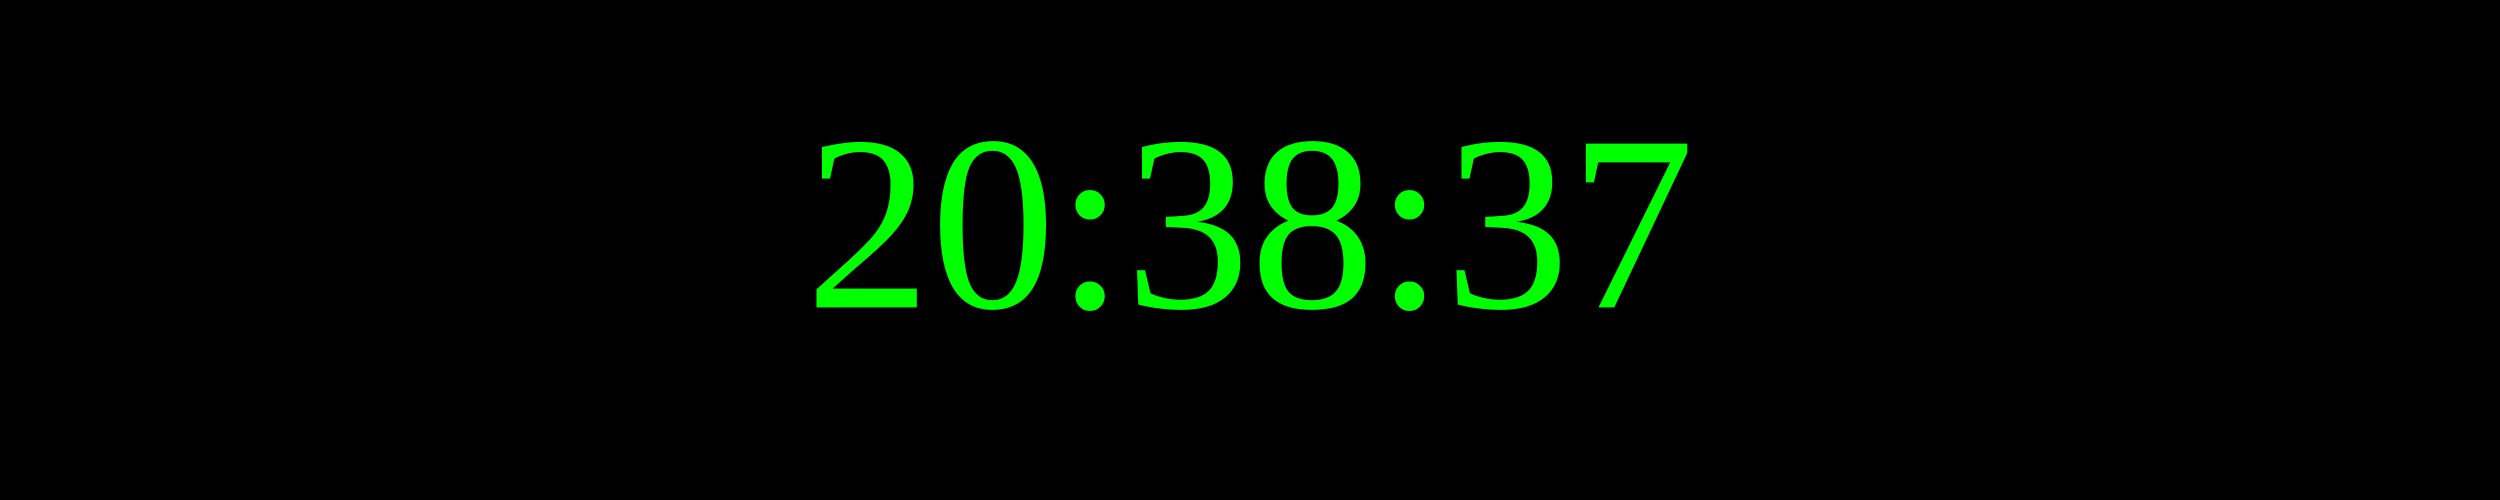
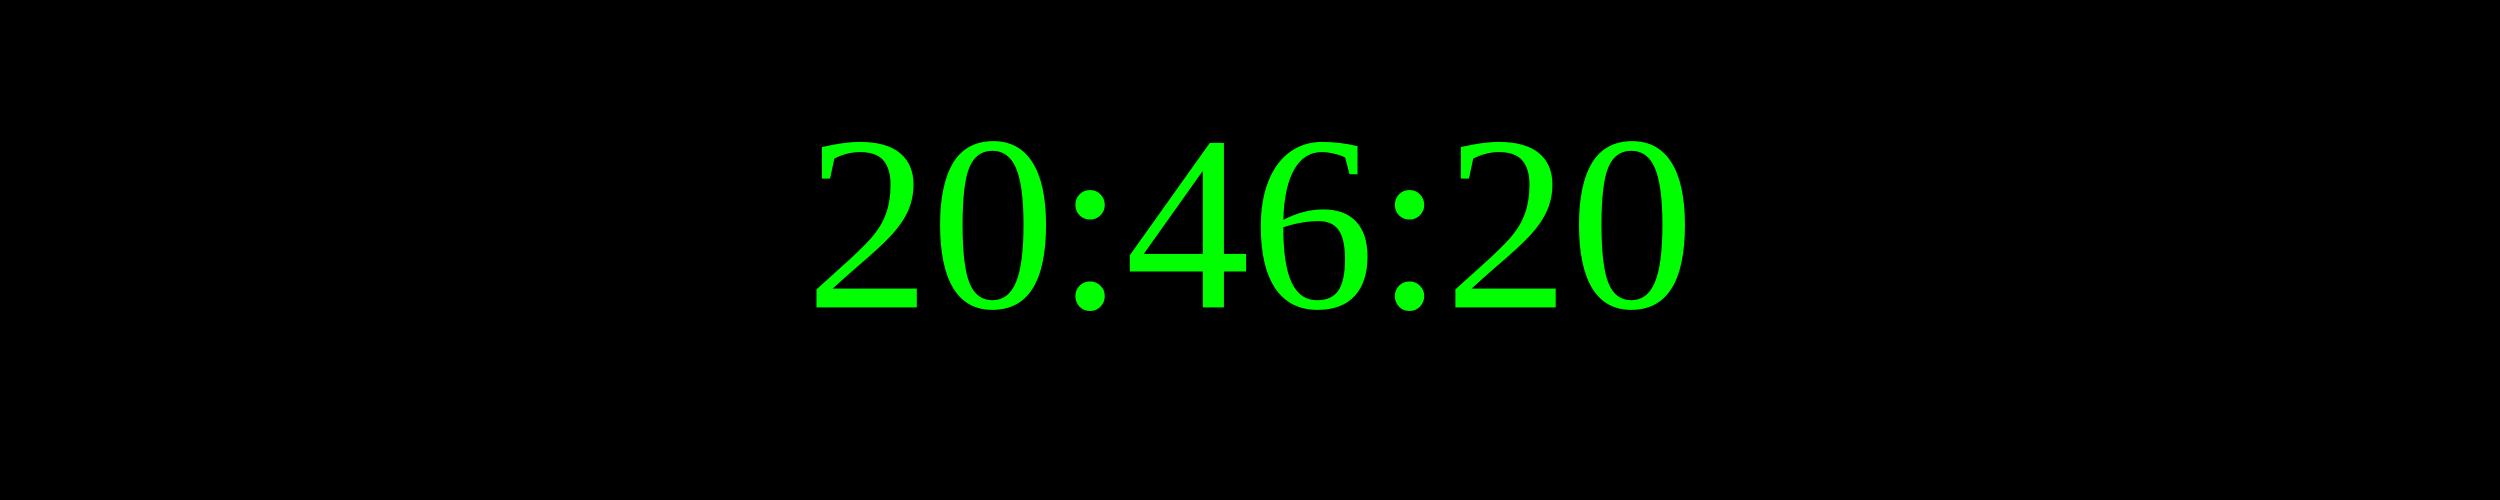
<svg xmlns="http://www.w3.org/2000/svg" width="250" height="50">
  <rect width="100%" height="100%" fill="black" />
  <text x="50%" y="50%" font-size="25" fill="lime" text-anchor="middle" dominant-baseline="middle">
- 20:38:37
+ 20:46:20
</text>
</svg>
